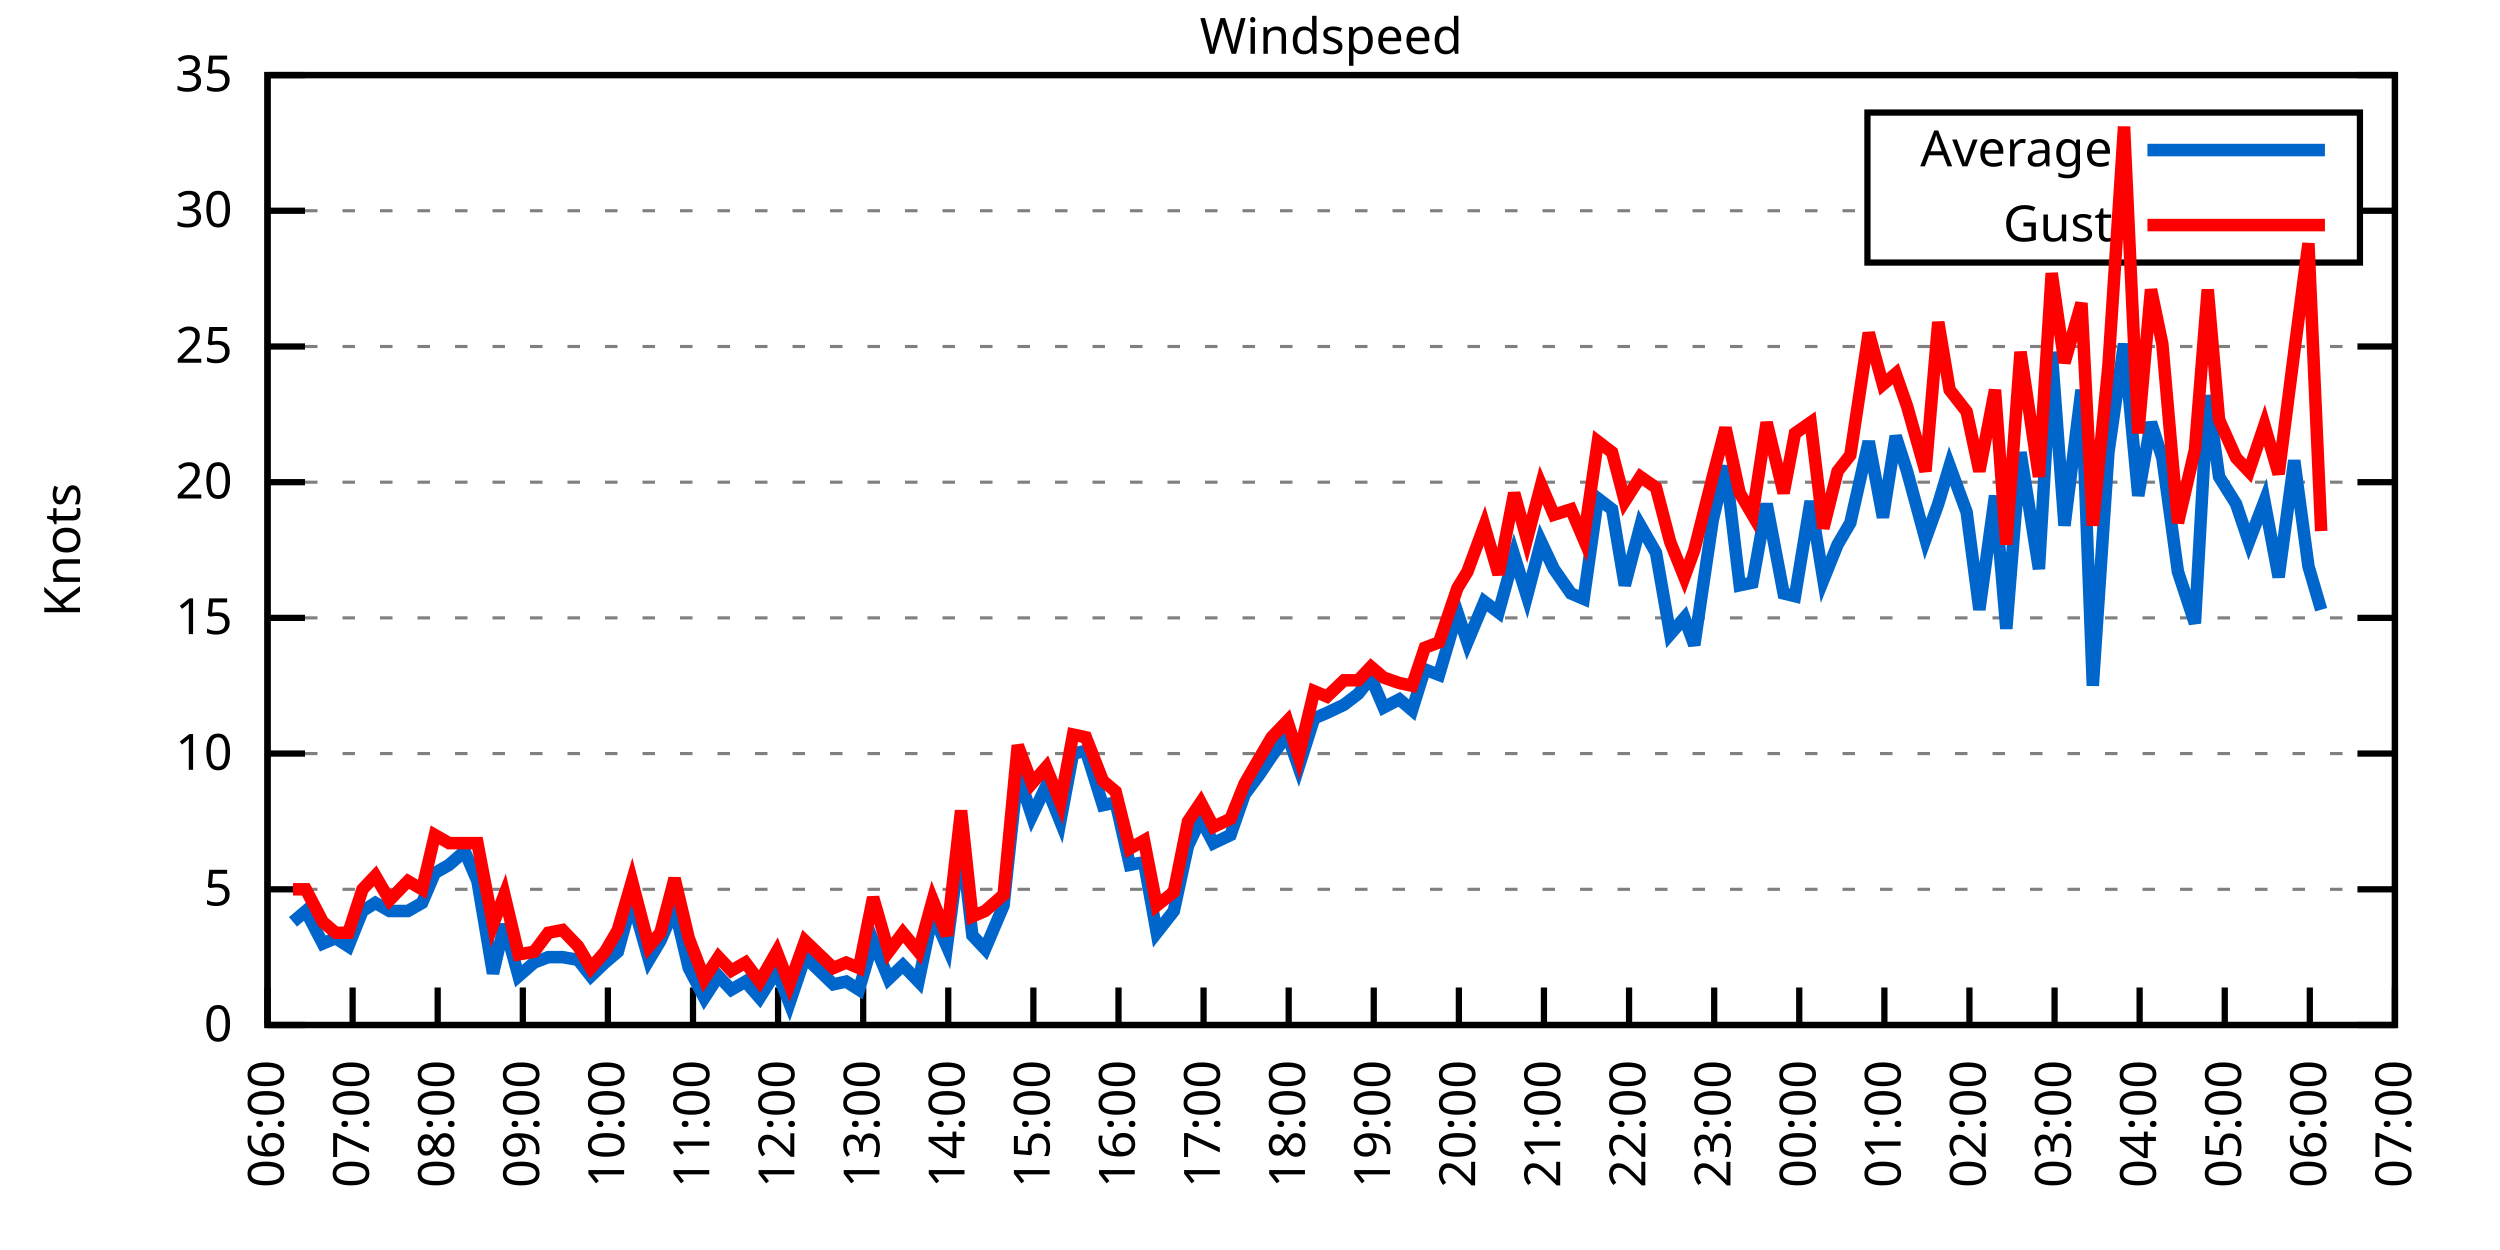
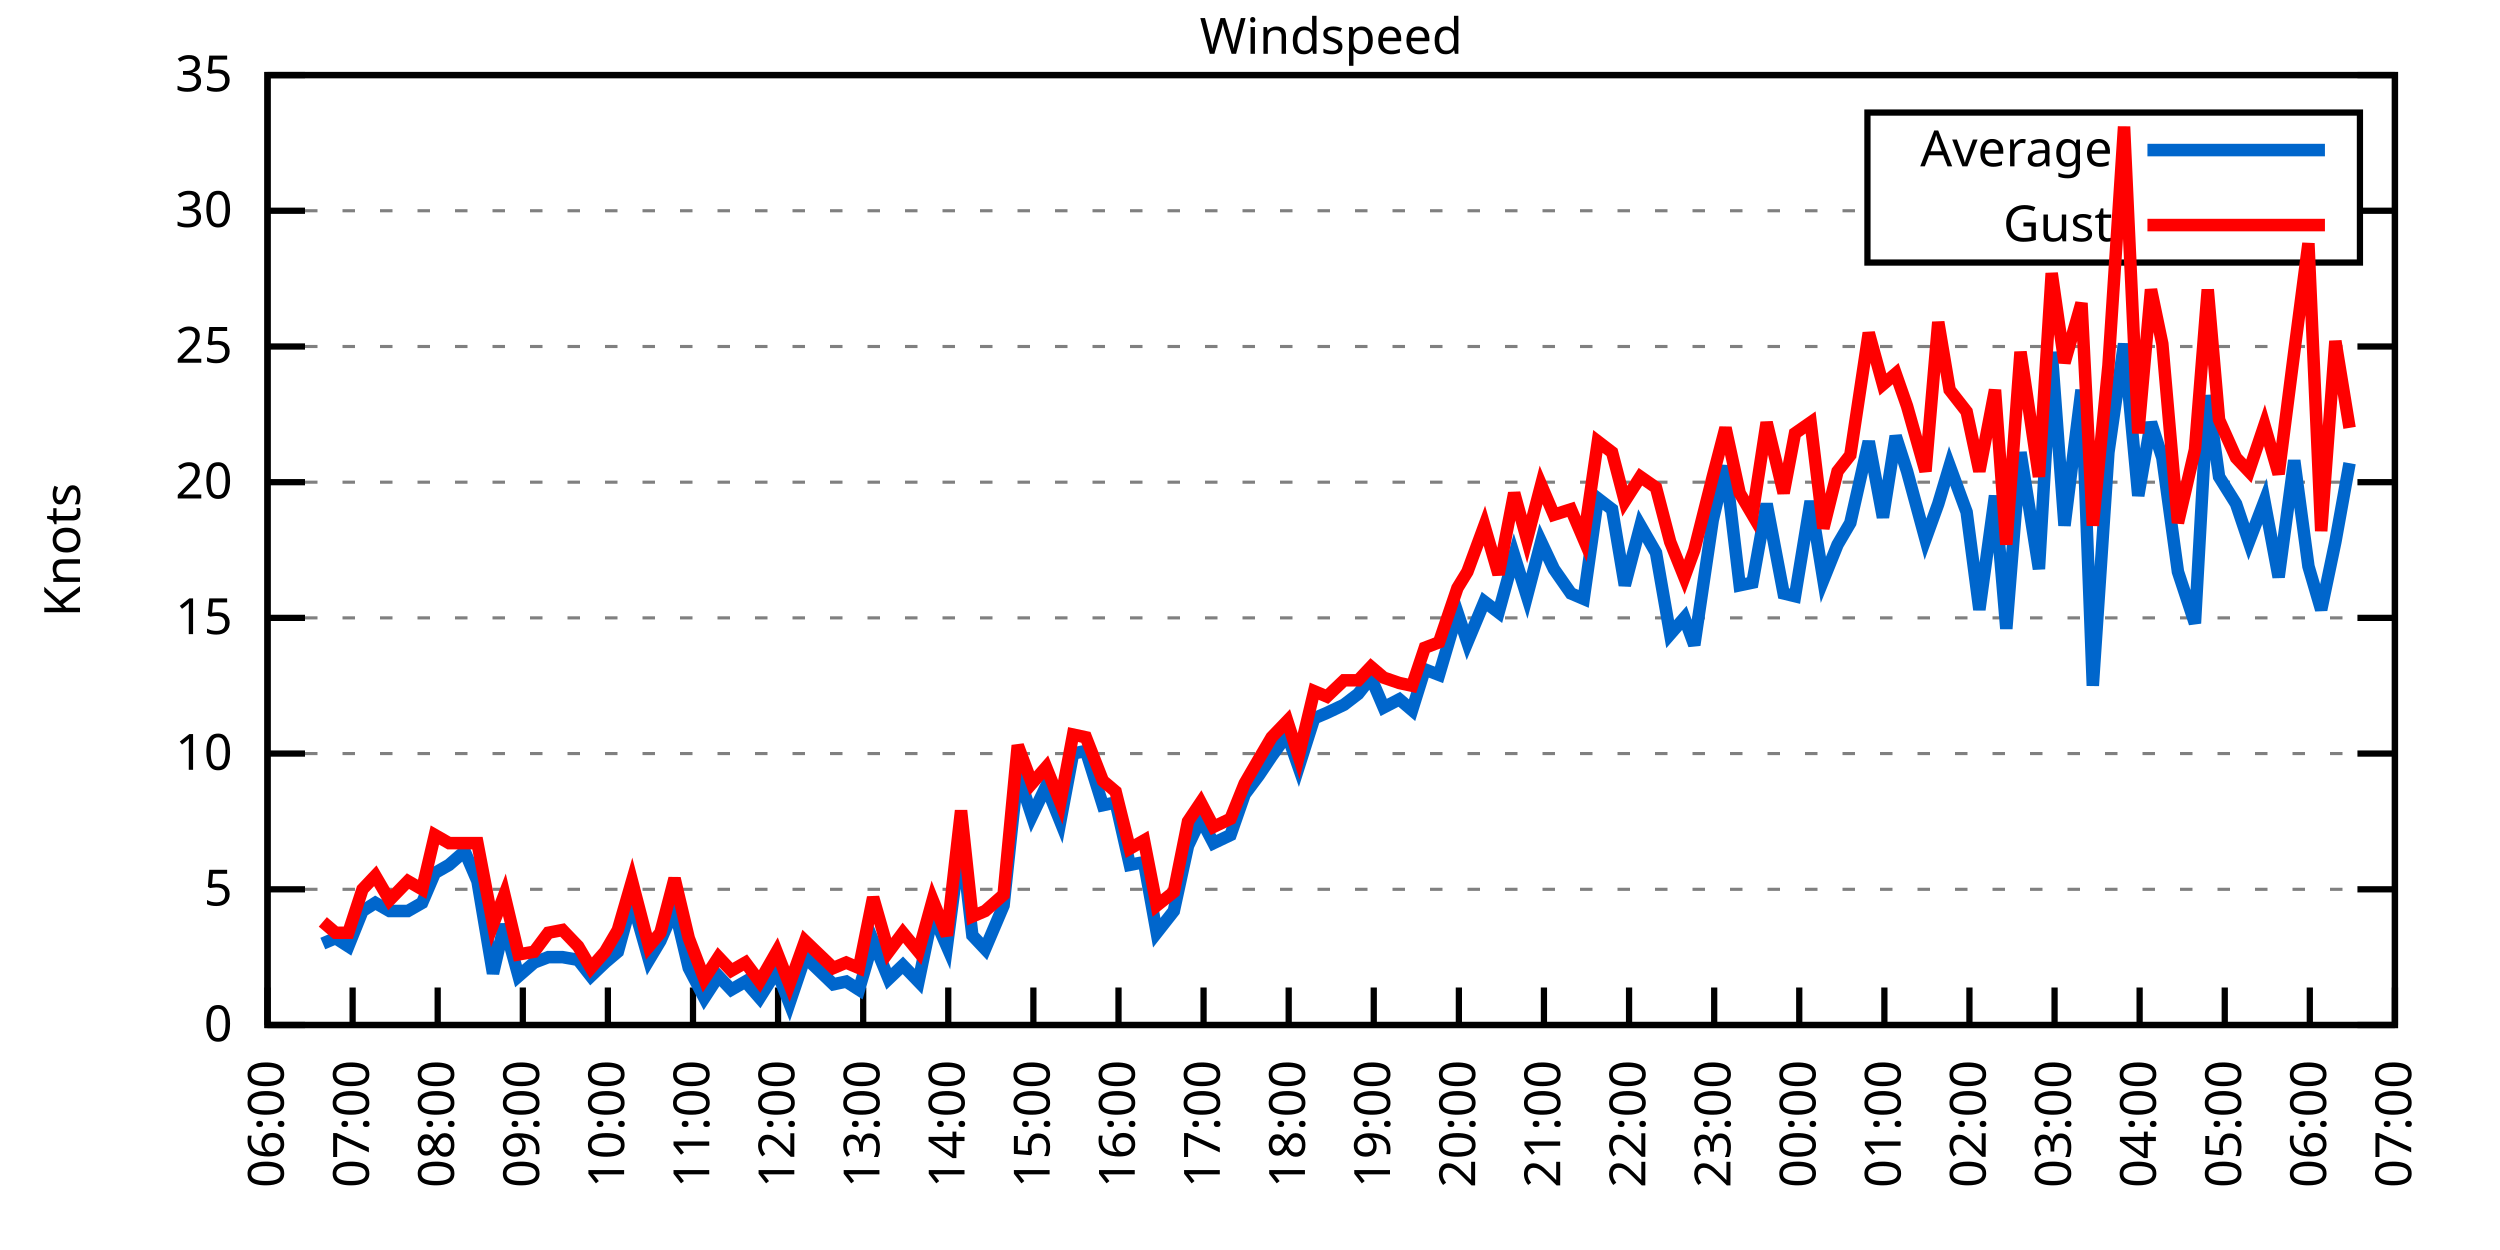
<svg xmlns="http://www.w3.org/2000/svg" xmlns:xlink="http://www.w3.org/1999/xlink" width="400" height="200" viewBox="0 0 400 200">
  <g id="gnuplot_canvas">
    <rect x="0" y="0" width="400" height="200" fill="none" />
    <defs>
      <circle id="gpDot" r="0.5" stroke-width="0.5" stroke="currentColor" />
      <path id="gpPt0" stroke-width="0.333" stroke="currentColor" d="M-1,0 h2 M0,-1 v2" />
      <path id="gpPt1" stroke-width="0.333" stroke="currentColor" d="M-1,-1 L1,1 M1,-1 L-1,1" />
      <path id="gpPt2" stroke-width="0.333" stroke="currentColor" d="M-1,0 L1,0 M0,-1 L0,1 M-1,-1 L1,1 M-1,1 L1,-1" />
      <rect id="gpPt3" stroke-width="0.333" stroke="currentColor" x="-1" y="-1" width="2" height="2" />
      <rect id="gpPt4" stroke-width="0.333" stroke="currentColor" fill="currentColor" x="-1" y="-1" width="2" height="2" />
      <circle id="gpPt5" stroke-width="0.333" stroke="currentColor" cx="0" cy="0" r="1" />
      <use xlink:href="#gpPt5" id="gpPt6" fill="currentColor" stroke="none" />
      <path id="gpPt7" stroke-width="0.333" stroke="currentColor" d="M0,-1.33 L-1.33,0.67 L1.33,0.67 z" />
      <use xlink:href="#gpPt7" id="gpPt8" fill="currentColor" stroke="none" />
      <use xlink:href="#gpPt7" id="gpPt9" stroke="currentColor" transform="rotate(180)" />
      <use xlink:href="#gpPt9" id="gpPt10" fill="currentColor" stroke="none" />
      <use xlink:href="#gpPt3" id="gpPt11" stroke="currentColor" transform="rotate(45)" />
      <use xlink:href="#gpPt11" id="gpPt12" fill="currentColor" stroke="none" />
      <path id="gpPt13" stroke-width="0.333" stroke="currentColor" d="M0,1.330 L1.265,0.411 L0.782,-1.067 L-0.782,-1.076 L-1.265,0.411 z" />
      <use xlink:href="#gpPt13" id="gpPt14" fill="currentColor" stroke="none" />
      <filter id="textbox" filterUnits="objectBoundingBox" x="0" y="0" height="1" width="1">
        <feFlood flood-color="white" flood-opacity="1" result="bgnd" />
        <feComposite in="SourceGraphic" in2="bgnd" operator="atop" />
      </filter>
      <filter id="greybox" filterUnits="objectBoundingBox" x="0" y="0" height="1" width="1">
        <feFlood flood-color="lightgrey" flood-opacity="1" result="grey" />
        <feComposite in="SourceGraphic" in2="grey" operator="atop" />
      </filter>
    </defs>
    <g fill="none" color="white" stroke="currentColor" stroke-width="1.00" stroke-linecap="butt" stroke-linejoin="miter">
</g>
    <g fill="none" color="black" stroke="currentColor" stroke-width="1.00" stroke-linecap="butt" stroke-linejoin="miter">
      <g stroke="none" shape-rendering="crispEdges">
        <polygon fill="rgb(255, 255, 255)" points="42.80,164.00 383.18,164.00 383.18,12.02 42.80,12.02 " />
      </g>
    </g>
    <g fill="none" color="black" stroke="currentColor" stroke-width="1.00" stroke-linecap="butt" stroke-linejoin="miter">
</g>
    <g fill="none" color="black" stroke="black" stroke-width="0.50" stroke-linecap="butt" stroke-linejoin="miter">
</g>
    <g fill="none" color="gray" stroke="currentColor" stroke-width="0.50" stroke-linecap="butt" stroke-linejoin="miter">
      <path stroke="gray" stroke-dasharray="2,4" class="gridline" d="M42.80,164.00 L383.19,164.00  " />
    </g>
    <g fill="none" color="gray" stroke="gray" stroke-width="1.00" stroke-linecap="butt" stroke-linejoin="miter">
</g>
    <g fill="none" color="black" stroke="currentColor" stroke-width="1.00" stroke-linecap="butt" stroke-linejoin="miter">
      <path stroke="black" d="M42.80,164.00 L48.80,164.00 M383.19,164.00 L377.19,164.00  " />
      <g transform="translate(37.20,166.60)" stroke="none" fill="black" font-family="Sans" font-size="8.00" text-anchor="end">
        <text>
          <tspan font-family="Sans"> 0</tspan>
        </text>
      </g>
    </g>
    <g fill="none" color="black" stroke="currentColor" stroke-width="1.00" stroke-linecap="butt" stroke-linejoin="miter">
</g>
    <g fill="none" color="black" stroke="black" stroke-width="0.50" stroke-linecap="butt" stroke-linejoin="miter">
</g>
    <g fill="none" color="gray" stroke="currentColor" stroke-width="0.50" stroke-linecap="butt" stroke-linejoin="miter">
      <path stroke="gray" stroke-dasharray="2,4" class="gridline" d="M42.80,142.29 L383.19,142.29  " />
    </g>
    <g fill="none" color="gray" stroke="gray" stroke-width="1.00" stroke-linecap="butt" stroke-linejoin="miter">
</g>
    <g fill="none" color="black" stroke="currentColor" stroke-width="1.00" stroke-linecap="butt" stroke-linejoin="miter">
      <path stroke="black" d="M42.80,142.29 L48.80,142.29 M383.19,142.29 L377.19,142.29  " />
      <g transform="translate(37.20,144.89)" stroke="none" fill="black" font-family="Sans" font-size="8.00" text-anchor="end">
        <text>
          <tspan font-family="Sans"> 5</tspan>
        </text>
      </g>
    </g>
    <g fill="none" color="black" stroke="currentColor" stroke-width="1.00" stroke-linecap="butt" stroke-linejoin="miter">
</g>
    <g fill="none" color="black" stroke="black" stroke-width="0.50" stroke-linecap="butt" stroke-linejoin="miter">
</g>
    <g fill="none" color="gray" stroke="currentColor" stroke-width="0.50" stroke-linecap="butt" stroke-linejoin="miter">
      <path stroke="gray" stroke-dasharray="2,4" class="gridline" d="M42.80,120.57 L383.19,120.57  " />
    </g>
    <g fill="none" color="gray" stroke="gray" stroke-width="1.00" stroke-linecap="butt" stroke-linejoin="miter">
</g>
    <g fill="none" color="black" stroke="currentColor" stroke-width="1.00" stroke-linecap="butt" stroke-linejoin="miter">
      <path stroke="black" d="M42.80,120.57 L48.80,120.57 M383.19,120.57 L377.19,120.57  " />
      <g transform="translate(37.20,123.17)" stroke="none" fill="black" font-family="Sans" font-size="8.00" text-anchor="end">
        <text>
          <tspan font-family="Sans"> 10</tspan>
        </text>
      </g>
    </g>
    <g fill="none" color="black" stroke="currentColor" stroke-width="1.00" stroke-linecap="butt" stroke-linejoin="miter">
</g>
    <g fill="none" color="black" stroke="black" stroke-width="0.50" stroke-linecap="butt" stroke-linejoin="miter">
</g>
    <g fill="none" color="gray" stroke="currentColor" stroke-width="0.50" stroke-linecap="butt" stroke-linejoin="miter">
      <path stroke="gray" stroke-dasharray="2,4" class="gridline" d="M42.80,98.86 L383.19,98.86  " />
    </g>
    <g fill="none" color="gray" stroke="gray" stroke-width="1.00" stroke-linecap="butt" stroke-linejoin="miter">
</g>
    <g fill="none" color="black" stroke="currentColor" stroke-width="1.00" stroke-linecap="butt" stroke-linejoin="miter">
      <path stroke="black" d="M42.80,98.86 L48.80,98.86 M383.19,98.86 L377.19,98.86  " />
      <g transform="translate(37.20,101.46)" stroke="none" fill="black" font-family="Sans" font-size="8.00" text-anchor="end">
        <text>
          <tspan font-family="Sans"> 15</tspan>
        </text>
      </g>
    </g>
    <g fill="none" color="black" stroke="currentColor" stroke-width="1.00" stroke-linecap="butt" stroke-linejoin="miter">
</g>
    <g fill="none" color="black" stroke="black" stroke-width="0.50" stroke-linecap="butt" stroke-linejoin="miter">
</g>
    <g fill="none" color="gray" stroke="currentColor" stroke-width="0.50" stroke-linecap="butt" stroke-linejoin="miter">
      <path stroke="gray" stroke-dasharray="2,4" class="gridline" d="M42.80,77.15 L383.19,77.15  " />
    </g>
    <g fill="none" color="gray" stroke="gray" stroke-width="1.00" stroke-linecap="butt" stroke-linejoin="miter">
</g>
    <g fill="none" color="black" stroke="currentColor" stroke-width="1.00" stroke-linecap="butt" stroke-linejoin="miter">
      <path stroke="black" d="M42.80,77.15 L48.80,77.15 M383.19,77.15 L377.19,77.15  " />
      <g transform="translate(37.20,79.75)" stroke="none" fill="black" font-family="Sans" font-size="8.00" text-anchor="end">
        <text>
          <tspan font-family="Sans"> 20</tspan>
        </text>
      </g>
    </g>
    <g fill="none" color="black" stroke="currentColor" stroke-width="1.00" stroke-linecap="butt" stroke-linejoin="miter">
</g>
    <g fill="none" color="black" stroke="black" stroke-width="0.50" stroke-linecap="butt" stroke-linejoin="miter">
</g>
    <g fill="none" color="gray" stroke="currentColor" stroke-width="0.50" stroke-linecap="butt" stroke-linejoin="miter">
      <path stroke="gray" stroke-dasharray="2,4" class="gridline" d="M42.80,55.44 L383.19,55.44  " />
    </g>
    <g fill="none" color="gray" stroke="gray" stroke-width="1.00" stroke-linecap="butt" stroke-linejoin="miter">
</g>
    <g fill="none" color="black" stroke="currentColor" stroke-width="1.00" stroke-linecap="butt" stroke-linejoin="miter">
      <path stroke="black" d="M42.80,55.44 L48.80,55.44 M383.19,55.44 L377.19,55.44  " />
      <g transform="translate(37.20,58.04)" stroke="none" fill="black" font-family="Sans" font-size="8.00" text-anchor="end">
        <text>
          <tspan font-family="Sans"> 25</tspan>
        </text>
      </g>
    </g>
    <g fill="none" color="black" stroke="currentColor" stroke-width="1.00" stroke-linecap="butt" stroke-linejoin="miter">
</g>
    <g fill="none" color="black" stroke="black" stroke-width="0.50" stroke-linecap="butt" stroke-linejoin="miter">
</g>
    <g fill="none" color="gray" stroke="currentColor" stroke-width="0.50" stroke-linecap="butt" stroke-linejoin="miter">
      <path stroke="gray" stroke-dasharray="2,4" class="gridline" d="M42.80,33.72 L298.79,33.72 M377.59,33.72 L383.19,33.72  " />
    </g>
    <g fill="none" color="gray" stroke="gray" stroke-width="1.00" stroke-linecap="butt" stroke-linejoin="miter">
</g>
    <g fill="none" color="black" stroke="currentColor" stroke-width="1.00" stroke-linecap="butt" stroke-linejoin="miter">
      <path stroke="black" d="M42.80,33.72 L48.80,33.72 M383.19,33.72 L377.19,33.72  " />
      <g transform="translate(37.20,36.32)" stroke="none" fill="black" font-family="Sans" font-size="8.00" text-anchor="end">
        <text>
          <tspan font-family="Sans"> 30</tspan>
        </text>
      </g>
    </g>
    <g fill="none" color="black" stroke="currentColor" stroke-width="1.00" stroke-linecap="butt" stroke-linejoin="miter">
</g>
    <g fill="none" color="black" stroke="black" stroke-width="0.50" stroke-linecap="butt" stroke-linejoin="miter">
</g>
    <g fill="none" color="gray" stroke="currentColor" stroke-width="0.50" stroke-linecap="butt" stroke-linejoin="miter">
      <path stroke="gray" stroke-dasharray="2,4" class="gridline" d="M42.80,12.01 L383.19,12.01  " />
    </g>
    <g fill="none" color="gray" stroke="gray" stroke-width="1.00" stroke-linecap="butt" stroke-linejoin="miter">
</g>
    <g fill="none" color="black" stroke="currentColor" stroke-width="1.00" stroke-linecap="butt" stroke-linejoin="miter">
      <path stroke="black" d="M42.80,12.01 L48.80,12.01 M383.19,12.01 L377.19,12.01  " />
      <g transform="translate(37.20,14.61)" stroke="none" fill="black" font-family="Sans" font-size="8.00" text-anchor="end">
        <text>
          <tspan font-family="Sans"> 35</tspan>
        </text>
      </g>
    </g>
    <g fill="none" color="black" stroke="currentColor" stroke-width="1.00" stroke-linecap="butt" stroke-linejoin="miter">
      <path stroke="black" d="M42.80,164.00 L42.80,158.00  " />
      <g transform="translate(45.40,169.60) rotate(270.00)" stroke="none" fill="black" font-family="Sans" font-size="8.00" text-anchor="end">
        <text>
          <tspan font-family="Sans">06:00</tspan>
        </text>
      </g>
    </g>
    <g fill="none" color="black" stroke="currentColor" stroke-width="1.00" stroke-linecap="butt" stroke-linejoin="miter">
      <path stroke="black" d="M56.42,164.00 L56.42,158.00  " />
      <g transform="translate(59.02,169.60) rotate(270.00)" stroke="none" fill="black" font-family="Sans" font-size="8.00" text-anchor="end">
        <text>
          <tspan font-family="Sans">07:00</tspan>
        </text>
      </g>
    </g>
    <g fill="none" color="black" stroke="currentColor" stroke-width="1.00" stroke-linecap="butt" stroke-linejoin="miter">
      <path stroke="black" d="M70.03,164.00 L70.03,158.00  " />
      <g transform="translate(72.63,169.60) rotate(270.00)" stroke="none" fill="black" font-family="Sans" font-size="8.00" text-anchor="end">
        <text>
          <tspan font-family="Sans">08:00</tspan>
        </text>
      </g>
    </g>
    <g fill="none" color="black" stroke="currentColor" stroke-width="1.00" stroke-linecap="butt" stroke-linejoin="miter">
      <path stroke="black" d="M83.65,164.00 L83.65,158.00  " />
      <g transform="translate(86.25,169.60) rotate(270.00)" stroke="none" fill="black" font-family="Sans" font-size="8.00" text-anchor="end">
        <text>
          <tspan font-family="Sans">09:00</tspan>
        </text>
      </g>
    </g>
    <g fill="none" color="black" stroke="currentColor" stroke-width="1.00" stroke-linecap="butt" stroke-linejoin="miter">
      <path stroke="black" d="M97.26,164.00 L97.26,158.00  " />
      <g transform="translate(99.86,169.60) rotate(270.00)" stroke="none" fill="black" font-family="Sans" font-size="8.00" text-anchor="end">
        <text>
          <tspan font-family="Sans">10:00</tspan>
        </text>
      </g>
    </g>
    <g fill="none" color="black" stroke="currentColor" stroke-width="1.00" stroke-linecap="butt" stroke-linejoin="miter">
      <path stroke="black" d="M110.88,164.00 L110.88,158.00  " />
      <g transform="translate(113.48,169.60) rotate(270.00)" stroke="none" fill="black" font-family="Sans" font-size="8.00" text-anchor="end">
        <text>
          <tspan font-family="Sans">11:00</tspan>
        </text>
      </g>
    </g>
    <g fill="none" color="black" stroke="currentColor" stroke-width="1.00" stroke-linecap="butt" stroke-linejoin="miter">
      <path stroke="black" d="M124.49,164.00 L124.49,158.00  " />
      <g transform="translate(127.09,169.60) rotate(270.00)" stroke="none" fill="black" font-family="Sans" font-size="8.00" text-anchor="end">
        <text>
          <tspan font-family="Sans">12:00</tspan>
        </text>
      </g>
    </g>
    <g fill="none" color="black" stroke="currentColor" stroke-width="1.00" stroke-linecap="butt" stroke-linejoin="miter">
      <path stroke="black" d="M138.11,164.00 L138.11,158.00  " />
      <g transform="translate(140.71,169.60) rotate(270.00)" stroke="none" fill="black" font-family="Sans" font-size="8.00" text-anchor="end">
        <text>
          <tspan font-family="Sans">13:00</tspan>
        </text>
      </g>
    </g>
    <g fill="none" color="black" stroke="currentColor" stroke-width="1.00" stroke-linecap="butt" stroke-linejoin="miter">
      <path stroke="black" d="M151.72,164.00 L151.72,158.00  " />
      <g transform="translate(154.32,169.60) rotate(270.00)" stroke="none" fill="black" font-family="Sans" font-size="8.00" text-anchor="end">
        <text>
          <tspan font-family="Sans">14:00</tspan>
        </text>
      </g>
    </g>
    <g fill="none" color="black" stroke="currentColor" stroke-width="1.00" stroke-linecap="butt" stroke-linejoin="miter">
      <path stroke="black" d="M165.34,164.00 L165.34,158.00  " />
      <g transform="translate(167.94,169.60) rotate(270.00)" stroke="none" fill="black" font-family="Sans" font-size="8.00" text-anchor="end">
        <text>
          <tspan font-family="Sans">15:00</tspan>
        </text>
      </g>
    </g>
    <g fill="none" color="black" stroke="currentColor" stroke-width="1.00" stroke-linecap="butt" stroke-linejoin="miter">
      <path stroke="black" d="M178.96,164.00 L178.96,158.00  " />
      <g transform="translate(181.56,169.60) rotate(270.00)" stroke="none" fill="black" font-family="Sans" font-size="8.00" text-anchor="end">
        <text>
          <tspan font-family="Sans">16:00</tspan>
        </text>
      </g>
    </g>
    <g fill="none" color="black" stroke="currentColor" stroke-width="1.00" stroke-linecap="butt" stroke-linejoin="miter">
      <path stroke="black" d="M192.57,164.00 L192.57,158.00  " />
      <g transform="translate(195.17,169.60) rotate(270.00)" stroke="none" fill="black" font-family="Sans" font-size="8.00" text-anchor="end">
        <text>
          <tspan font-family="Sans">17:00</tspan>
        </text>
      </g>
    </g>
    <g fill="none" color="black" stroke="currentColor" stroke-width="1.00" stroke-linecap="butt" stroke-linejoin="miter">
      <path stroke="black" d="M206.19,164.00 L206.19,158.00  " />
      <g transform="translate(208.79,169.60) rotate(270.00)" stroke="none" fill="black" font-family="Sans" font-size="8.00" text-anchor="end">
        <text>
          <tspan font-family="Sans">18:00</tspan>
        </text>
      </g>
    </g>
    <g fill="none" color="black" stroke="currentColor" stroke-width="1.00" stroke-linecap="butt" stroke-linejoin="miter">
      <path stroke="black" d="M219.80,164.00 L219.80,158.00  " />
      <g transform="translate(222.40,169.60) rotate(270.00)" stroke="none" fill="black" font-family="Sans" font-size="8.00" text-anchor="end">
        <text>
          <tspan font-family="Sans">19:00</tspan>
        </text>
      </g>
    </g>
    <g fill="none" color="black" stroke="currentColor" stroke-width="1.00" stroke-linecap="butt" stroke-linejoin="miter">
      <path stroke="black" d="M233.42,164.00 L233.42,158.00  " />
      <g transform="translate(236.02,169.60) rotate(270.00)" stroke="none" fill="black" font-family="Sans" font-size="8.00" text-anchor="end">
        <text>
          <tspan font-family="Sans">20:00</tspan>
        </text>
      </g>
    </g>
    <g fill="none" color="black" stroke="currentColor" stroke-width="1.00" stroke-linecap="butt" stroke-linejoin="miter">
      <path stroke="black" d="M247.03,164.00 L247.03,158.00  " />
      <g transform="translate(249.63,169.60) rotate(270.00)" stroke="none" fill="black" font-family="Sans" font-size="8.00" text-anchor="end">
        <text>
          <tspan font-family="Sans">21:00</tspan>
        </text>
      </g>
    </g>
    <g fill="none" color="black" stroke="currentColor" stroke-width="1.00" stroke-linecap="butt" stroke-linejoin="miter">
      <path stroke="black" d="M260.65,164.00 L260.65,158.00  " />
      <g transform="translate(263.25,169.60) rotate(270.00)" stroke="none" fill="black" font-family="Sans" font-size="8.00" text-anchor="end">
        <text>
          <tspan font-family="Sans">22:00</tspan>
        </text>
      </g>
    </g>
    <g fill="none" color="black" stroke="currentColor" stroke-width="1.00" stroke-linecap="butt" stroke-linejoin="miter">
      <path stroke="black" d="M274.27,164.00 L274.27,158.00  " />
      <g transform="translate(276.87,169.60) rotate(270.00)" stroke="none" fill="black" font-family="Sans" font-size="8.00" text-anchor="end">
        <text>
          <tspan font-family="Sans">23:00</tspan>
        </text>
      </g>
    </g>
    <g fill="none" color="black" stroke="currentColor" stroke-width="1.00" stroke-linecap="butt" stroke-linejoin="miter">
      <path stroke="black" d="M287.88,164.00 L287.88,158.00  " />
      <g transform="translate(290.48,169.60) rotate(270.00)" stroke="none" fill="black" font-family="Sans" font-size="8.00" text-anchor="end">
        <text>
          <tspan font-family="Sans">00:00</tspan>
        </text>
      </g>
    </g>
    <g fill="none" color="black" stroke="currentColor" stroke-width="1.00" stroke-linecap="butt" stroke-linejoin="miter">
      <path stroke="black" d="M301.50,164.00 L301.50,158.00  " />
      <g transform="translate(304.10,169.60) rotate(270.00)" stroke="none" fill="black" font-family="Sans" font-size="8.00" text-anchor="end">
        <text>
          <tspan font-family="Sans">01:00</tspan>
        </text>
      </g>
    </g>
    <g fill="none" color="black" stroke="currentColor" stroke-width="1.00" stroke-linecap="butt" stroke-linejoin="miter">
      <path stroke="black" d="M315.11,164.00 L315.11,158.00  " />
      <g transform="translate(317.71,169.60) rotate(270.00)" stroke="none" fill="black" font-family="Sans" font-size="8.00" text-anchor="end">
        <text>
          <tspan font-family="Sans">02:00</tspan>
        </text>
      </g>
    </g>
    <g fill="none" color="black" stroke="currentColor" stroke-width="1.00" stroke-linecap="butt" stroke-linejoin="miter">
      <path stroke="black" d="M328.73,164.00 L328.73,158.00  " />
      <g transform="translate(331.33,169.60) rotate(270.00)" stroke="none" fill="black" font-family="Sans" font-size="8.00" text-anchor="end">
        <text>
          <tspan font-family="Sans">03:00</tspan>
        </text>
      </g>
    </g>
    <g fill="none" color="black" stroke="currentColor" stroke-width="1.00" stroke-linecap="butt" stroke-linejoin="miter">
      <path stroke="black" d="M342.34,164.00 L342.34,158.00  " />
      <g transform="translate(344.94,169.60) rotate(270.00)" stroke="none" fill="black" font-family="Sans" font-size="8.00" text-anchor="end">
        <text>
          <tspan font-family="Sans">04:00</tspan>
        </text>
      </g>
    </g>
    <g fill="none" color="black" stroke="currentColor" stroke-width="1.00" stroke-linecap="butt" stroke-linejoin="miter">
      <path stroke="black" d="M355.96,164.00 L355.96,158.00  " />
      <g transform="translate(358.56,169.60) rotate(270.00)" stroke="none" fill="black" font-family="Sans" font-size="8.00" text-anchor="end">
        <text>
          <tspan font-family="Sans">05:00</tspan>
        </text>
      </g>
    </g>
    <g fill="none" color="black" stroke="currentColor" stroke-width="1.00" stroke-linecap="butt" stroke-linejoin="miter">
      <path stroke="black" d="M369.57,164.00 L369.57,158.00  " />
      <g transform="translate(372.17,169.60) rotate(270.00)" stroke="none" fill="black" font-family="Sans" font-size="8.00" text-anchor="end">
        <text>
          <tspan font-family="Sans">06:00</tspan>
        </text>
      </g>
    </g>
    <g fill="none" color="black" stroke="currentColor" stroke-width="1.00" stroke-linecap="butt" stroke-linejoin="miter">
      <path stroke="black" d="M383.19,164.00 L383.19,158.00  " />
      <g transform="translate(385.79,169.60) rotate(270.00)" stroke="none" fill="black" font-family="Sans" font-size="8.00" text-anchor="end">
        <text>
          <tspan font-family="Sans">07:00</tspan>
        </text>
      </g>
    </g>
    <g fill="none" color="black" stroke="currentColor" stroke-width="1.00" stroke-linecap="butt" stroke-linejoin="miter">
</g>
    <g fill="none" color="black" stroke="currentColor" stroke-width="1.00" stroke-linecap="butt" stroke-linejoin="miter">
      <path stroke="black" d="M42.80,12.01 L42.80,164.00 L383.19,164.00 L383.19,12.01 L42.80,12.01 Z  " />
    </g>
    <g fill="none" color="black" stroke="currentColor" stroke-width="1.00" stroke-linecap="butt" stroke-linejoin="miter">
</g>
    <g fill="none" color="black" stroke="currentColor" stroke-width="1.00" stroke-linecap="butt" stroke-linejoin="miter">
      <path stroke="black" d="M298.79,42.01 L298.79,18.01 L377.59,18.01 L377.59,42.01 L298.79,42.01 Z  " />
    </g>
    <g id="Windspeed_plot_1">
      <g fill="none" color="white" stroke="black" stroke-width="2.00" stroke-linecap="butt" stroke-linejoin="miter">
</g>
      <g fill="none" color="black" stroke="currentColor" stroke-width="2.00" stroke-linecap="butt" stroke-linejoin="miter">
        <g transform="translate(337.99,26.61)" stroke="none" fill="black" font-family="Sans" font-size="8.00" text-anchor="end">
          <text>
            <tspan font-family="Sans">Average</tspan>
          </text>
        </g>
      </g>
      <g fill="none" color="black" stroke="currentColor" stroke-width="2.00" stroke-linecap="butt" stroke-linejoin="miter">
-         <path stroke="rgb(  0, 102, 204)" d="M343.59,24.01 L371.99,24.01 M46.88,147.50 L48.93,145.76 L51.65,150.97 L53.69,150.10 L55.73,151.41 L58.00,145.76   L60.05,144.46 L62.32,145.76 L65.27,145.76 L67.54,144.46 L69.58,139.68 L71.85,138.38 L74.34,136.21 L76.39,140.98   L78.88,155.75 L80.70,147.93 L82.97,156.18 L85.46,154.01 L87.73,153.14 L90.00,153.14 L92.50,153.58 L94.54,156.18   L96.81,154.01 L98.85,152.28 L101.12,144.02 L103.84,153.58 L105.66,150.54 L107.93,145.33 L110.20,154.88 L112.69,159.66   L114.96,156.18 L117.01,158.35 L119.27,157.05 L121.54,159.66 L124.27,155.31 L126.31,160.53 L128.81,153.14 L131.07,155.31   L133.34,157.49 L135.39,157.05 L137.43,158.35 L139.70,150.54 L142.19,156.62 L144.46,154.45 L146.96,157.05 L149.23,146.20   L151.50,151.41 L153.77,134.04 L155.58,149.67 L157.62,151.84 L160.57,144.89 L162.84,123.61 L165.11,130.56 L167.38,125.79   L169.65,131.43 L171.69,120.57 L173.74,120.14 L176.46,128.83 L178.50,128.39 L180.77,138.38 L183.04,137.94 L185.08,149.24   L187.81,145.76 L190.08,135.34 L192.12,131.00 L194.16,134.90 L196.88,133.60 L199.15,127.09 L201.42,124.05 L203.46,121.01   L205.96,117.53 L207.78,122.75 L210.27,114.93 L212.31,114.06 L215.04,112.76 L217.31,111.02 L219.35,108.42 L221.39,113.19   L223.89,111.89 L225.93,113.63 L227.97,107.11 L230.24,107.98 L233.19,97.99 L234.78,102.77 L237.50,96.26 L239.77,97.99   L242.27,88.87 L244.31,95.39 L246.58,86.70 L248.62,91.04 L251.35,94.95 L253.39,95.82 L255.66,79.75 L257.93,81.49   L259.97,93.65 L262.47,84.10 L264.96,88.44 L267.23,101.47 L269.50,98.86 L271.09,103.20 L274.04,83.23 L276.08,74.54   L278.35,93.65 L280.39,93.22 L282.66,80.62 L285.38,94.95 L287.20,95.39 L289.70,80.19 L291.74,92.78 L294.01,87.14   L296.05,83.66 L299.00,70.63 L301.27,82.79 L303.31,69.77 L305.13,75.41 L308.08,86.27 L310.12,80.62 L311.94,74.54   L314.66,81.93 L316.70,97.56 L319.20,79.32 L321.01,100.60 L323.28,72.37 L326.23,91.04 L328.27,56.30 L330.32,84.10   L333.04,62.38 L334.85,109.72 L337.35,72.37 L339.85,55.00 L342.12,79.32 L344.16,67.59 L345.97,73.24 L348.47,91.48   L351.19,99.73 L353.24,63.25 L355.05,76.28 L357.77,80.62 L359.82,86.70 L362.31,80.19 L364.58,92.35 L367.08,73.67   L369.35,90.61 L371.39,97.56  " />
+         <path stroke="rgb(  0, 102, 204)" d="M343.59,24.01 L371.99,24.01 M51.65,150.97 L53.69,150.10 L55.73,151.41 L58.00,145.76 L60.05,144.46 L62.32,145.76   L65.27,145.76 L67.54,144.46 L69.58,139.68 L71.85,138.38 L74.34,136.21 L76.39,140.98 L78.88,155.75 L80.70,147.93   L82.97,156.18 L85.46,154.01 L87.73,153.14 L90.00,153.14 L92.50,153.58 L94.54,156.18 L96.81,154.01 L98.85,152.28   L101.12,144.02 L103.84,153.58 L105.66,150.54 L107.93,145.33 L110.20,154.88 L112.69,159.66 L114.96,156.18 L117.01,158.35   L119.27,157.05 L121.54,159.66 L124.27,155.31 L126.31,160.53 L128.81,153.14 L131.07,155.31 L133.34,157.49 L135.39,157.05   L137.43,158.35 L139.70,150.54 L142.19,156.62 L144.46,154.45 L146.96,157.05 L149.23,146.20 L151.50,151.41 L153.77,134.04   L155.58,149.67 L157.62,151.84 L160.57,144.89 L162.84,123.61 L165.11,130.56 L167.38,125.79 L169.65,131.43 L171.69,120.57   L173.74,120.14 L176.46,128.83 L178.50,128.39 L180.77,138.38 L183.04,137.94 L185.08,149.24 L187.81,145.76 L190.08,135.34   L192.12,131.00 L194.16,134.90 L196.88,133.60 L199.15,127.09 L201.42,124.05 L203.46,121.01 L205.96,117.53 L207.78,122.75   L210.27,114.93 L212.31,114.06 L215.04,112.76 L217.31,111.02 L219.35,108.42 L221.39,113.19 L223.89,111.89 L225.93,113.63   L227.97,107.11 L230.24,107.98 L233.19,97.99 L234.78,102.77 L237.50,96.26 L239.77,97.99 L242.27,88.87 L244.31,95.39   L246.58,86.70 L248.62,91.04 L251.35,94.95 L253.39,95.82 L255.66,79.75 L257.93,81.49 L259.97,93.65 L262.47,84.10   L264.96,88.44 L267.23,101.47 L269.50,98.86 L271.09,103.20 L274.04,83.23 L276.08,74.54 L278.35,93.65 L280.39,93.22   L282.66,80.62 L285.38,94.95 L287.20,95.39 L289.70,80.19 L291.74,92.78 L294.01,87.14 L296.05,83.66 L299.00,70.63   L301.27,82.79 L303.31,69.77 L305.13,75.41 L308.08,86.27 L310.12,80.62 L311.94,74.54 L314.66,81.93 L316.70,97.56   L319.20,79.32 L321.01,100.60 L323.28,72.37 L326.23,91.04 L328.27,56.30 L330.32,84.10 L333.04,62.38 L334.85,109.72   L337.35,72.37 L339.85,55.00 L342.12,79.32 L344.16,67.59 L345.97,73.24 L348.47,91.48 L351.19,99.73 L353.24,63.25   L355.05,76.28 L357.77,80.62 L359.82,86.70 L362.31,80.19 L364.58,92.35 L367.08,73.67 L369.35,90.61 L371.39,97.56   L373.66,86.70 L375.93,74.11  " />
      </g>
    </g>
    <g id="Windspeed_plot_2">
      <g fill="none" color="black" stroke="currentColor" stroke-width="2.00" stroke-linecap="butt" stroke-linejoin="miter">
        <g transform="translate(337.99,38.61)" stroke="none" fill="black" font-family="Sans" font-size="8.00" text-anchor="end">
          <text>
            <tspan font-family="Sans">Gust</tspan>
          </text>
        </g>
      </g>
      <g fill="none" color="black" stroke="currentColor" stroke-width="2.00" stroke-linecap="butt" stroke-linejoin="miter">
-         <path stroke="rgb(255,   0,   0)" d="M343.59,36.01 L371.99,36.01 M46.88,142.29 L48.93,142.29 L51.65,147.50 L53.69,149.24 L55.73,149.24 L58.00,142.29   L60.05,140.12 L62.32,144.02 L65.27,140.98 L67.54,142.29 L69.58,133.60 L71.85,134.90 L74.34,134.90 L76.39,134.90   L78.88,147.93 L80.70,143.16 L82.97,152.71 L85.46,152.28 L87.73,149.24 L90.00,148.80 L92.50,151.41 L94.54,154.88   L96.81,152.28 L98.85,148.80 L101.12,140.98 L103.84,151.41 L105.66,149.24 L107.93,140.55 L110.20,150.10 L112.69,156.62   L114.96,153.14 L117.01,155.31 L119.27,154.01 L121.54,157.05 L124.27,152.28 L126.31,157.49 L128.81,150.54 L131.07,152.71   L133.34,154.88 L135.39,154.01 L137.43,154.88 L139.70,143.59 L142.19,152.28 L144.46,149.24 L146.96,152.28 L149.23,144.02   L151.50,149.67 L153.77,129.69 L155.58,146.63 L157.62,145.76 L160.57,143.16 L162.84,119.27 L165.11,125.35 L167.38,122.75   L169.65,128.39 L171.69,117.53 L173.74,117.97 L176.46,124.92 L178.50,126.65 L180.77,135.77 L183.04,134.47 L185.08,144.89   L187.81,142.72 L190.08,131.43 L192.12,128.39 L194.16,132.30 L196.88,131.00 L199.15,125.35 L201.42,121.44 L203.46,117.97   L205.96,115.36 L207.78,121.01 L210.27,110.59 L212.31,111.45 L215.04,108.85 L217.31,108.85 L219.35,106.68 L221.39,108.42   L223.89,109.28 L225.93,109.72 L227.97,103.64 L230.24,102.77 L233.19,94.08 L234.78,91.48 L237.50,84.10 L239.77,91.91   L242.27,78.89 L244.31,86.27 L246.58,77.58 L248.62,82.36 L251.35,81.49 L253.39,86.27 L255.66,70.63 L257.93,72.37   L259.97,80.19 L262.47,76.28 L264.96,78.02 L267.23,86.70 L269.50,92.35 L271.09,88.00 L274.04,76.28 L276.08,68.46   L278.35,78.89 L280.39,82.36 L282.66,67.59 L285.38,78.89 L287.20,69.33 L289.70,67.59 L291.74,84.53 L294.01,75.41   L296.05,72.81 L299.00,53.26 L301.27,61.52 L303.31,59.78 L305.13,64.99 L308.08,75.41 L310.12,51.53 L311.94,62.38   L314.66,65.86 L316.70,75.41 L319.20,62.38 L321.01,87.14 L323.28,56.30 L326.23,76.28 L328.27,43.71 L330.32,58.04   L333.04,48.49 L334.85,84.10 L337.35,58.48 L339.85,20.26 L342.12,69.33 L344.16,46.32 L345.97,55.00 L348.47,83.66   L351.19,71.94 L353.24,46.32 L355.05,67.16 L357.77,73.24 L359.82,75.41 L362.31,68.03 L364.58,75.85 L367.08,56.30   L369.35,38.93 L371.39,84.97  " />
+         <path stroke="rgb(255,   0,   0)" d="M343.59,36.01 L371.99,36.01 M51.65,147.50 L53.69,149.24 L55.73,149.24 L58.00,142.29 L60.05,140.12 L62.32,144.02   L65.27,140.98 L67.54,142.29 L69.58,133.60 L71.85,134.90 L74.34,134.90 L76.39,134.90 L78.88,147.93 L80.70,143.16   L82.97,152.71 L85.46,152.28 L87.73,149.24 L90.00,148.80 L92.50,151.41 L94.54,154.88 L96.81,152.28 L98.85,148.80   L101.12,140.98 L103.84,151.41 L105.66,149.24 L107.93,140.55 L110.20,150.10 L112.69,156.62 L114.96,153.14 L117.01,155.31   L119.27,154.01 L121.54,157.05 L124.27,152.28 L126.31,157.49 L128.81,150.54 L131.07,152.71 L133.34,154.88 L135.39,154.01   L137.43,154.88 L139.70,143.59 L142.19,152.28 L144.46,149.24 L146.96,152.28 L149.23,144.02 L151.50,149.67 L153.77,129.69   L155.58,146.63 L157.62,145.76 L160.57,143.16 L162.84,119.27 L165.11,125.35 L167.38,122.75 L169.65,128.39 L171.69,117.53   L173.74,117.97 L176.46,124.92 L178.50,126.65 L180.77,135.77 L183.04,134.47 L185.08,144.89 L187.81,142.72 L190.08,131.43   L192.12,128.39 L194.16,132.30 L196.88,131.00 L199.15,125.35 L201.42,121.44 L203.46,117.97 L205.96,115.36 L207.78,121.01   L210.27,110.59 L212.31,111.45 L215.04,108.85 L217.31,108.85 L219.35,106.68 L221.39,108.42 L223.89,109.28 L225.93,109.72   L227.97,103.64 L230.24,102.77 L233.19,94.08 L234.78,91.48 L237.50,84.10 L239.77,91.91 L242.27,78.89 L244.31,86.27   L246.58,77.58 L248.62,82.36 L251.35,81.49 L253.39,86.27 L255.66,70.63 L257.93,72.37 L259.97,80.19 L262.47,76.28   L264.96,78.02 L267.23,86.70 L269.50,92.35 L271.09,88.00 L274.04,76.28 L276.08,68.46 L278.35,78.89 L280.39,82.36   L282.66,67.59 L285.38,78.89 L287.20,69.33 L289.70,67.59 L291.74,84.53 L294.01,75.41 L296.05,72.81 L299.00,53.26   L301.27,61.52 L303.31,59.78 L305.13,64.99 L308.08,75.41 L310.12,51.53 L311.94,62.38 L314.66,65.86 L316.70,75.41   L319.20,62.38 L321.01,87.14 L323.28,56.30 L326.23,76.28 L328.27,43.71 L330.32,58.04 L333.04,48.49 L334.85,84.10   L337.35,58.48 L339.85,20.26 L342.12,69.33 L344.16,46.32 L345.97,55.00 L348.47,83.66 L351.19,71.94 L353.24,46.32   L355.05,67.16 L357.77,73.24 L359.82,75.41 L362.31,68.03 L364.58,75.85 L367.08,56.30 L369.35,38.93 L371.39,84.97   L373.66,54.57 L375.93,68.46  " />
      </g>
    </g>
    <g fill="none" color="black" stroke="currentColor" stroke-width="2.00" stroke-linecap="butt" stroke-linejoin="miter">
</g>
    <g fill="none" color="black" stroke="black" stroke-width="1.00" stroke-linecap="butt" stroke-linejoin="miter">
</g>
    <g fill="none" color="black" stroke="currentColor" stroke-width="1.00" stroke-linecap="butt" stroke-linejoin="miter">
      <path stroke="black" d="M42.80,12.01 L42.80,164.00 L383.19,164.00 L383.19,12.01 L42.80,12.01 Z  " />
      <g transform="translate(12.80,88.01) rotate(270.00)" stroke="none" fill="black" font-family="Sans" font-size="8.00" text-anchor="middle">
        <text>
          <tspan font-family="Sans">Knots</tspan>
        </text>
      </g>
    </g>
    <g fill="none" color="black" stroke="currentColor" stroke-width="1.00" stroke-linecap="butt" stroke-linejoin="miter">
</g>
    <g fill="none" color="black" stroke="currentColor" stroke-width="1.00" stroke-linecap="butt" stroke-linejoin="miter">
      <g transform="translate(212.99,8.61)" stroke="none" fill="black" font-family="Sans" font-size="8.00" text-anchor="middle">
        <text>
          <tspan font-family="Sans">Windspeed</tspan>
        </text>
      </g>
    </g>
    <g fill="none" color="black" stroke="currentColor" stroke-width="1.00" stroke-linecap="butt" stroke-linejoin="miter">
</g>
  </g>
</svg>
